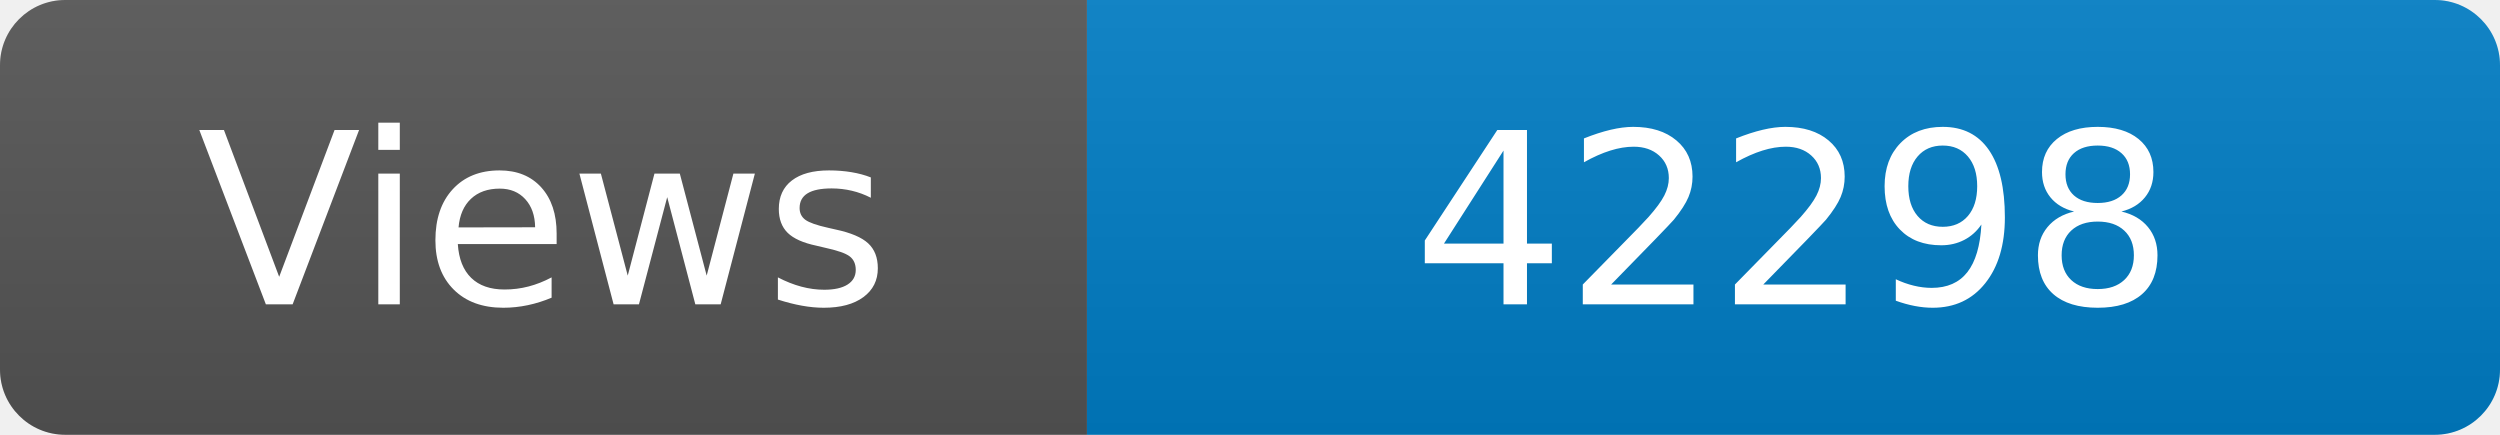
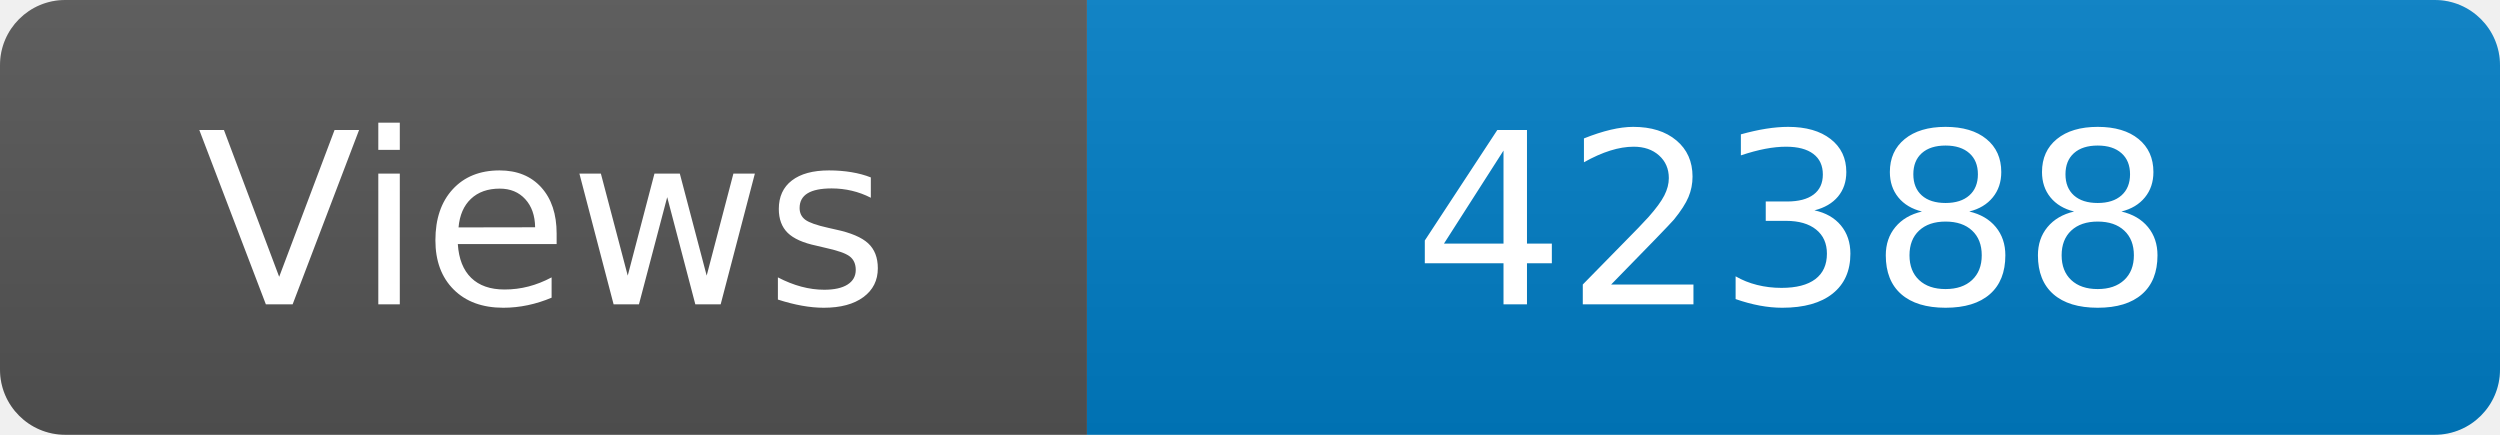
<svg xmlns="http://www.w3.org/2000/svg" width="115" height="20" role="img" aria-label="Maintained?: yes">
  <linearGradient id="s" x2="0" y2="100%">
    <stop offset="0" stop-color="#bbb" stop-opacity=".1" />
    <stop offset="1" stop-opacity=".1" />
  </linearGradient>
  <clipPath id="r">
    <rect width="115" height="20" rx="3" fill="#fff" />
  </clipPath>
  <g clip-path="url(#r)">
    <rect width="50" height="20" fill="#555" />
    <rect x="50" width="160" height="20" fill="#007ec6" />
    <rect width="115" height="20" fill="url(#s)" />
  </g>
  <g fill="#fff" text-anchor="middle" font-family="Verdana,Geneva,DejaVu Sans,sans-serif" font-size="110">
    <text x="250" y="140" transform="scale(.1)" fill="#fff">Views</text>
-     <text x="825" y="140" transform="scale(.1)" fill="#fff">42298</text>
+     <text x="825" y="140" transform="scale(.1)" fill="#fff">42388</text>
  </g>
</svg>
